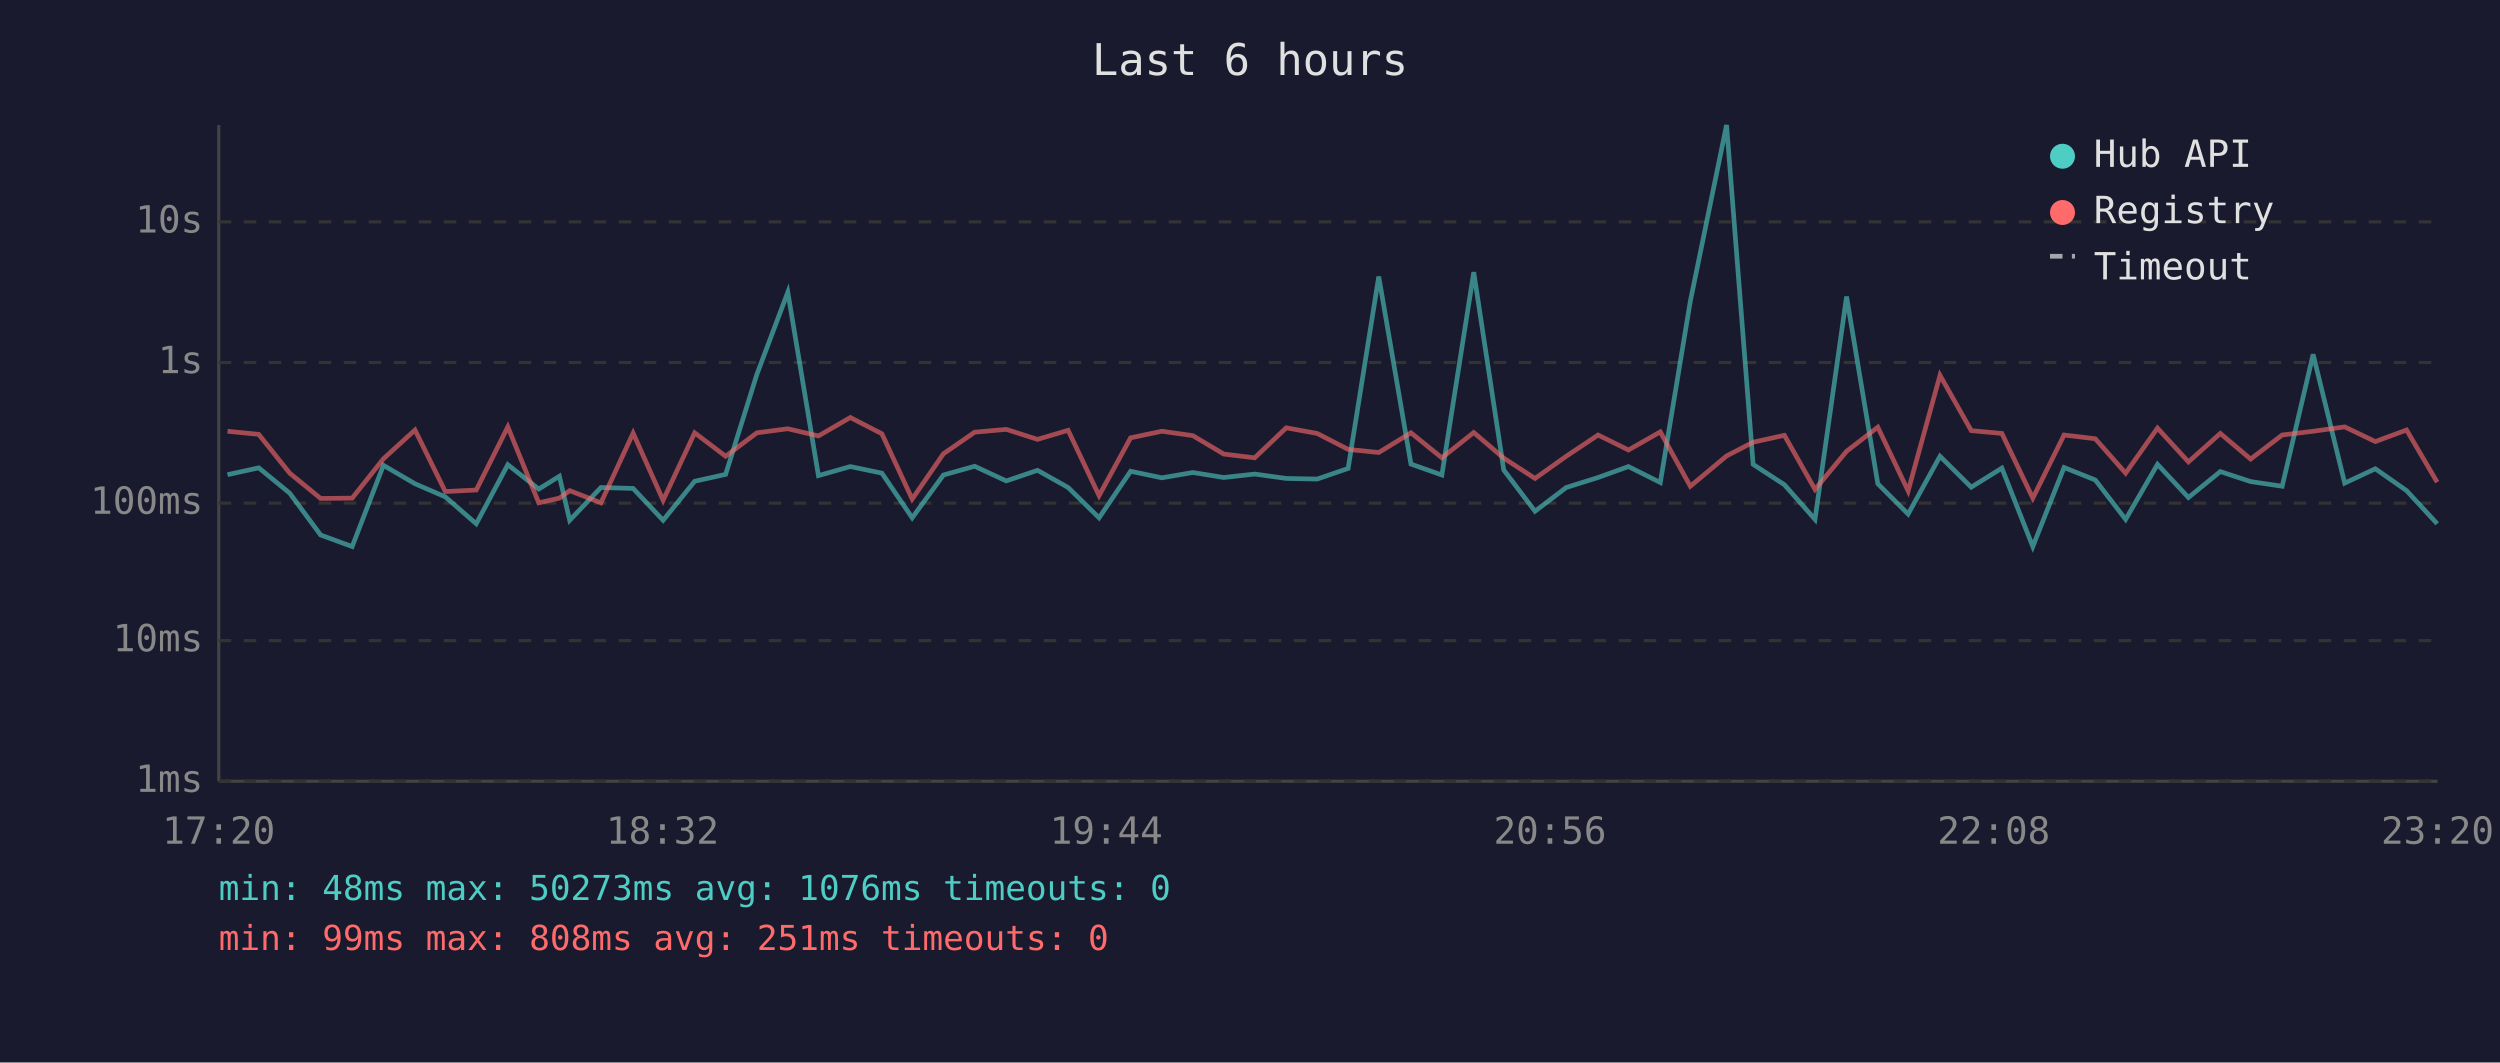
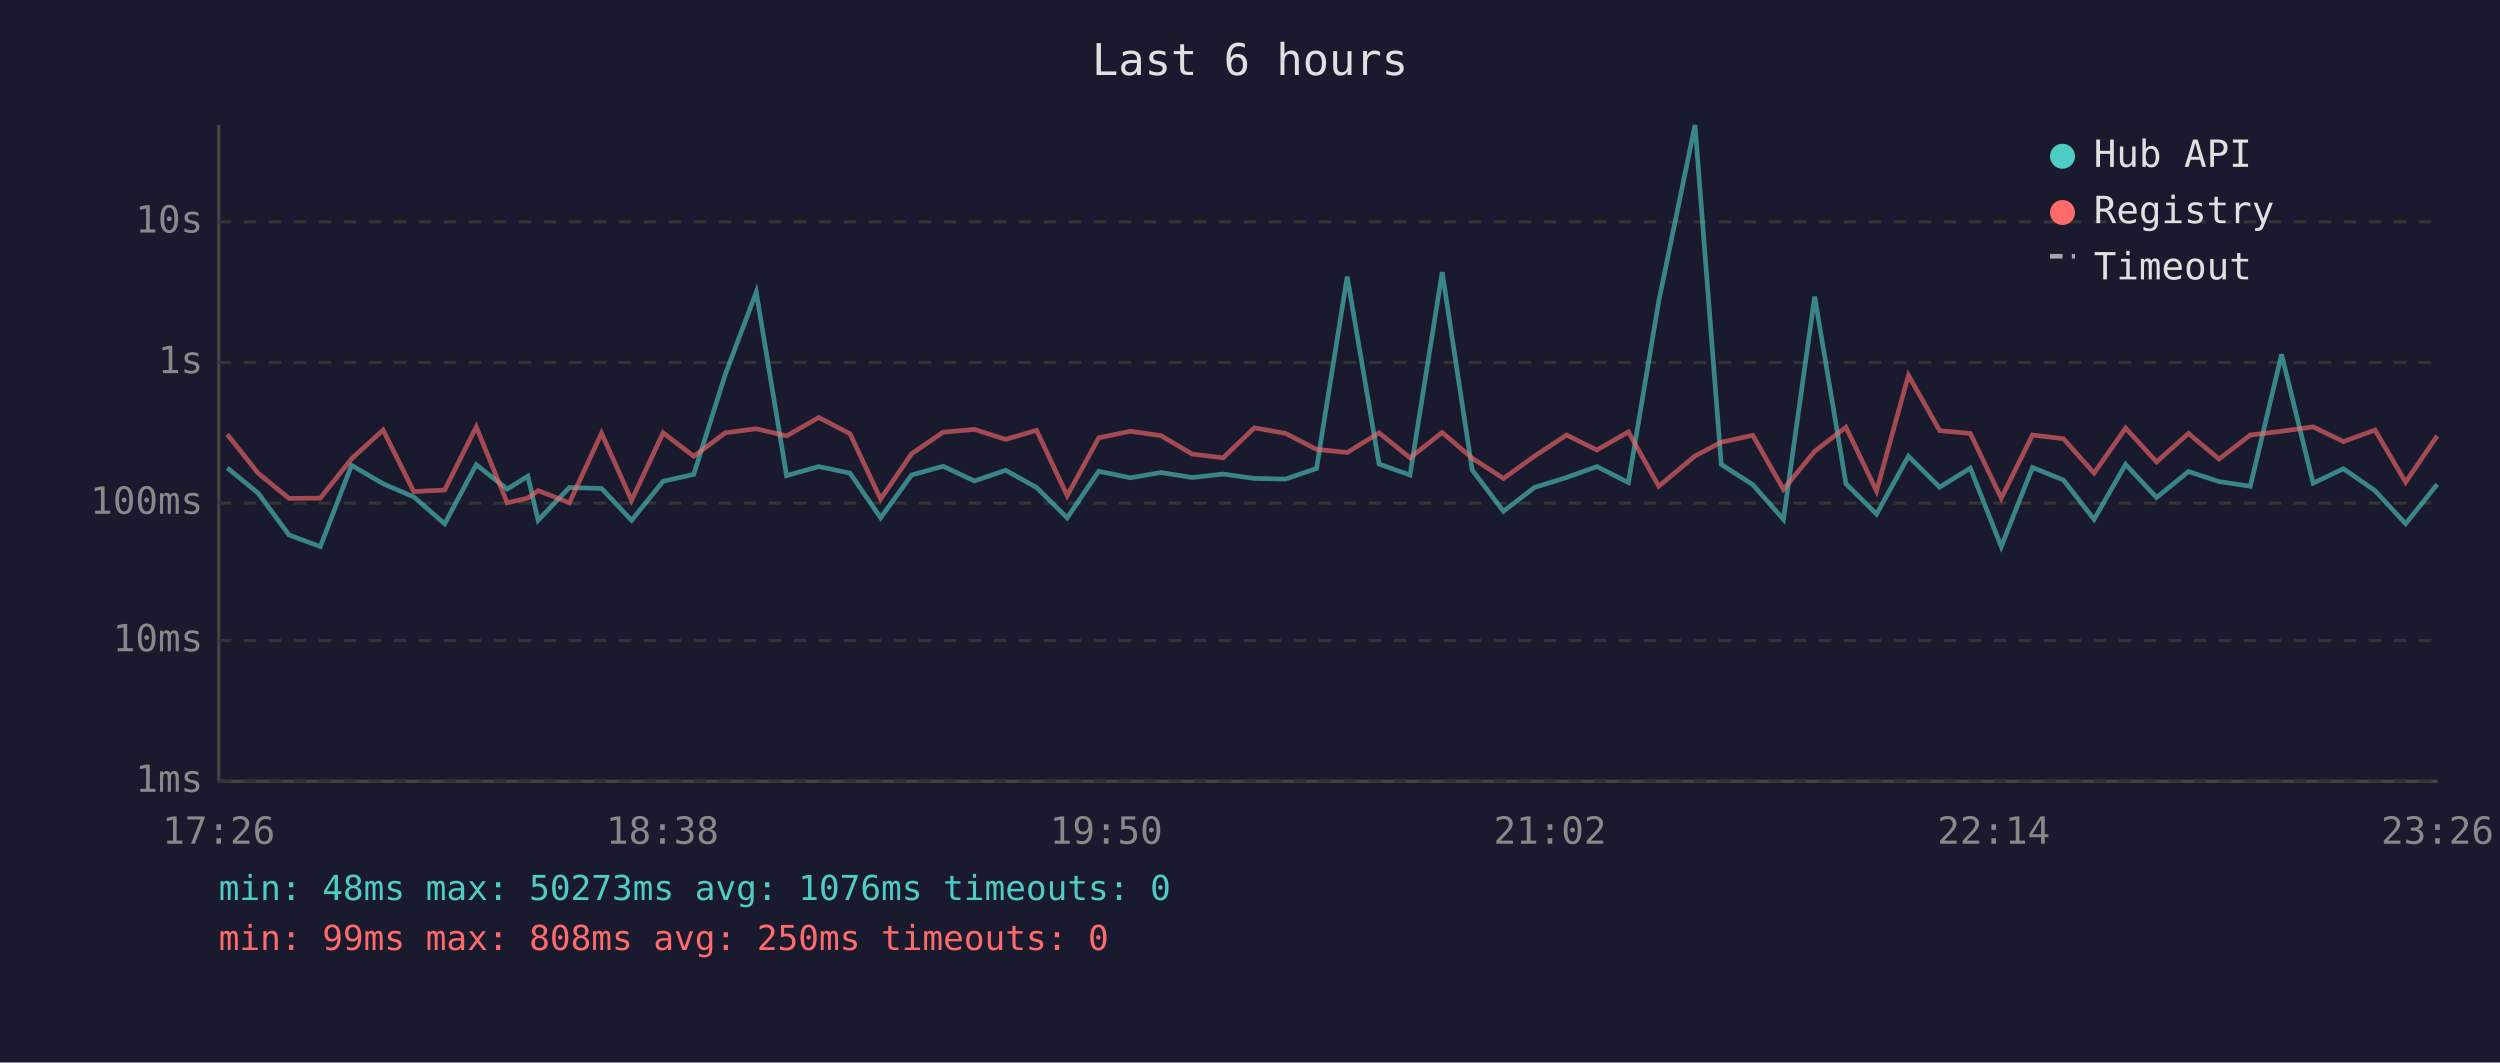
<svg xmlns="http://www.w3.org/2000/svg" viewBox="0 0 800 340" font-family="monospace" font-size="12">
  <rect width="800" height="340" fill="#1a1a2e" />
  <text x="400" y="24" fill="#e0e0e0" font-size="14" text-anchor="middle">Last 6 hours</text>
  <line x1="70" y1="40" x2="70" y2="250" stroke="#444" stroke-width="1" />
  <line x1="70" y1="250" x2="780" y2="250" stroke="#444" stroke-width="1" />
  <line x1="70" y1="250" x2="780" y2="250" stroke="#333" stroke-width="1" stroke-dasharray="4" />
  <text x="65" y="250" fill="#888" text-anchor="end" dominant-baseline="middle">1ms</text>
  <line x1="70" y1="205" x2="780" y2="205" stroke="#333" stroke-width="1" stroke-dasharray="4" />
  <text x="65" y="205" fill="#888" text-anchor="end" dominant-baseline="middle">10ms</text>
  <line x1="70" y1="161" x2="780" y2="161" stroke="#333" stroke-width="1" stroke-dasharray="4" />
  <text x="65" y="161" fill="#888" text-anchor="end" dominant-baseline="middle">100ms</text>
  <line x1="70" y1="116" x2="780" y2="116" stroke="#333" stroke-width="1" stroke-dasharray="4" />
  <text x="65" y="116" fill="#888" text-anchor="end" dominant-baseline="middle">1s</text>
  <line x1="70" y1="71" x2="780" y2="71" stroke="#333" stroke-width="1" stroke-dasharray="4" />
  <text x="65" y="71" fill="#888" text-anchor="end" dominant-baseline="middle">10s</text>
-   <text x="70" y="270" fill="#888" text-anchor="middle">17:20</text>
-   <text x="212" y="270" fill="#888" text-anchor="middle">18:32</text>
-   <text x="354" y="270" fill="#888" text-anchor="middle">19:44</text>
-   <text x="496" y="270" fill="#888" text-anchor="middle">20:56</text>
-   <text x="638" y="270" fill="#888" text-anchor="middle">22:08</text>
-   <text x="780" y="270" fill="#888" text-anchor="middle">23:20</text>
-   <polyline points="72.8,151.9 82.8,149.7 92.7,157.8 102.6,171.2 112.7,174.9 122.7,148.9 132.8,154.8 142.5,159.0 152.4,167.6 162.5,148.7 172.4,156.5 179.0,152.4 182.3,166.5 192.3,156.0 202.6,156.3 212.2,166.5 222.3,154.0 232.2,151.8 242.2,119.8 252.1,93.5 261.9,152.2 272.1,149.3 282.2,151.4 291.9,165.7 301.9,152.0 311.9,149.2 322.0,153.9 332.0,150.5 341.8,156.0 351.7,165.7 361.8,150.8 371.8,152.9 381.7,151.2 391.6,152.8 401.5,151.7 411.6,153.1 421.5,153.3 431.4,149.9 441.2,88.5 451.5,148.5 461.4,152.0 471.6,87.1 481.2,150.4 491.2,163.6 501.2,156.0 511.4,152.8 521.1,149.3 531.3,154.4 540.9,96.4 552.5,40.0 561.0,148.6 571.0,155.1 580.8,166.2 590.9,94.9 600.9,154.8 610.6,164.5 620.8,146.0 630.8,155.9 640.6,149.8 650.5,174.9 660.5,149.6 670.5,153.6 680.2,166.2 690.4,148.6 700.3,159.2 710.5,150.9 720.2,154.1 730.3,155.6 740.2,113.4 750.3,154.6 760.1,150.0 770.1,157.0 779.9,167.6" fill="none" stroke="#4ecdc4" stroke-width="1.5" opacity="0.6" />
-   <polyline points="72.8,138.0 82.8,139.0 92.7,151.4 102.6,159.5 112.7,159.4 122.7,146.8 132.8,137.6 142.5,157.3 152.4,156.8 162.5,136.6 172.4,160.9 179.0,159.4 182.3,157.0 192.3,160.9 202.6,138.6 212.2,160.1 222.3,138.5 232.2,146.0 242.2,138.5 252.1,137.2 261.9,139.5 272.1,133.6 282.2,138.8 291.9,159.7 301.9,145.2 311.9,138.3 322.0,137.4 332.0,140.6 341.8,137.7 351.7,158.6 361.8,140.1 371.8,138.0 381.7,139.4 391.6,145.3 401.5,146.5 411.6,136.9 421.5,138.7 431.4,143.8 441.2,144.8 451.5,138.5 461.4,146.5 471.6,138.4 481.2,146.6 491.2,153.1 501.2,146.0 511.4,139.2 521.1,144.0 531.3,138.2 540.9,155.6 552.5,145.9 561.0,141.5 571.0,139.3 580.8,156.6 590.9,144.4 600.9,136.7 610.6,157.1 620.8,120.1 630.8,137.8 640.6,138.7 650.5,159.4 660.5,139.2 670.5,140.4 680.2,151.4 690.4,137.0 700.3,147.8 710.5,138.7 720.2,146.9 730.3,139.2 740.2,138.0 750.3,136.6 760.1,141.3 770.1,137.6 779.9,154.3" fill="none" stroke="#ff6b6b" stroke-width="1.5" opacity="0.6" />
+   <text x="70" y="270" fill="#888" text-anchor="middle">17:26</text>
+   <text x="212" y="270" fill="#888" text-anchor="middle">18:38</text>
+   <text x="354" y="270" fill="#888" text-anchor="middle">19:50</text>
+   <text x="496" y="270" fill="#888" text-anchor="middle">21:02</text>
+   <text x="638" y="270" fill="#888" text-anchor="middle">22:14</text>
+   <text x="780" y="270" fill="#888" text-anchor="middle">23:26</text>
+   <polyline points="72.7,149.7 82.6,157.8 92.5,171.2 102.5,174.9 112.5,148.9 122.6,154.8 132.4,159.0 142.3,167.6 152.4,148.7 162.3,156.5 168.9,152.4 172.2,166.5 182.2,156.0 192.5,156.3 202.1,166.5 212.2,154.0 222.0,151.8 232.1,119.8 242.0,93.5 251.7,152.2 262.0,149.3 272.0,151.4 281.8,165.7 291.7,152.0 301.8,149.2 311.8,153.9 321.8,150.5 331.7,156.0 341.5,165.7 351.6,150.8 361.7,152.9 371.5,151.2 381.5,152.8 391.4,151.7 401.4,153.1 411.4,153.3 421.3,149.9 431.1,88.5 441.3,148.5 451.2,152.0 461.5,87.1 471.1,150.4 481.1,163.6 491.0,156.0 501.3,152.8 511.0,149.3 521.1,154.4 530.8,96.4 542.4,40.0 550.8,148.6 560.9,155.1 570.7,166.2 580.7,94.9 590.7,154.8 600.5,164.5 610.7,146.0 620.7,155.9 630.5,149.8 640.4,174.9 650.4,149.6 660.3,153.6 670.1,166.2 680.2,148.6 690.1,159.2 700.3,150.9 710.1,154.1 720.1,155.6 730.1,113.4 740.2,154.6 749.9,150.0 760.0,157.0 769.8,167.6 779.9,155.0" fill="none" stroke="#4ecdc4" stroke-width="1.5" opacity="0.6" />
+   <polyline points="72.7,139.0 82.6,151.4 92.5,159.5 102.5,159.4 112.5,146.8 122.6,137.6 132.4,157.3 142.3,156.8 152.4,136.6 162.3,160.9 168.9,159.4 172.2,157.0 182.2,160.9 192.5,138.6 202.1,160.1 212.2,138.5 222.0,146.0 232.1,138.5 242.0,137.2 251.7,139.5 262.0,133.6 272.0,138.8 281.8,159.7 291.7,145.2 301.8,138.3 311.8,137.4 321.8,140.6 331.7,137.7 341.5,158.6 351.6,140.1 361.7,138.0 371.5,139.4 381.5,145.3 391.4,146.5 401.4,136.9 411.4,138.7 421.3,143.8 431.1,144.8 441.3,138.5 451.2,146.5 461.5,138.4 471.1,146.6 481.1,153.1 491.0,146.0 501.3,139.2 511.0,144.0 521.1,138.2 530.8,155.6 542.4,145.9 550.8,141.5 560.9,139.3 570.7,156.6 580.7,144.4 590.7,136.7 600.5,157.1 610.7,120.1 620.7,137.8 630.5,138.7 640.4,159.4 650.4,139.2 660.3,140.4 670.1,151.4 680.2,137.0 690.1,147.8 700.3,138.7 710.1,146.9 720.1,139.2 730.1,138.0 740.2,136.6 749.9,141.3 760.0,137.6 769.8,154.3 779.9,139.5" fill="none" stroke="#ff6b6b" stroke-width="1.5" opacity="0.6" />
  <circle cx="660" cy="50" r="4" fill="#4ecdc4" />
  <text x="670" y="50" fill="#e0e0e0" dominant-baseline="middle">Hub API</text>
  <circle cx="660" cy="68" r="4" fill="#ff6b6b" />
  <text x="670" y="68" fill="#e0e0e0" dominant-baseline="middle">Registry</text>
  <line x1="656" y1="82" x2="664" y2="82" stroke="#e0e0e0" stroke-width="1.5" stroke-dasharray="4,3" opacity="0.7" />
  <text x="670" y="86" fill="#e0e0e0" dominant-baseline="middle">Timeout</text>
  <text x="70" y="288" fill="#4ecdc4" font-size="11">min: 48ms  max: 50273ms  avg: 1076ms  timeouts: 0</text>
-   <text x="70" y="304" fill="#ff6b6b" font-size="11">min: 99ms  max: 808ms  avg: 251ms  timeouts: 0</text>
+   <text x="70" y="304" fill="#ff6b6b" font-size="11">min: 99ms  max: 808ms  avg: 250ms  timeouts: 0</text>
</svg>
